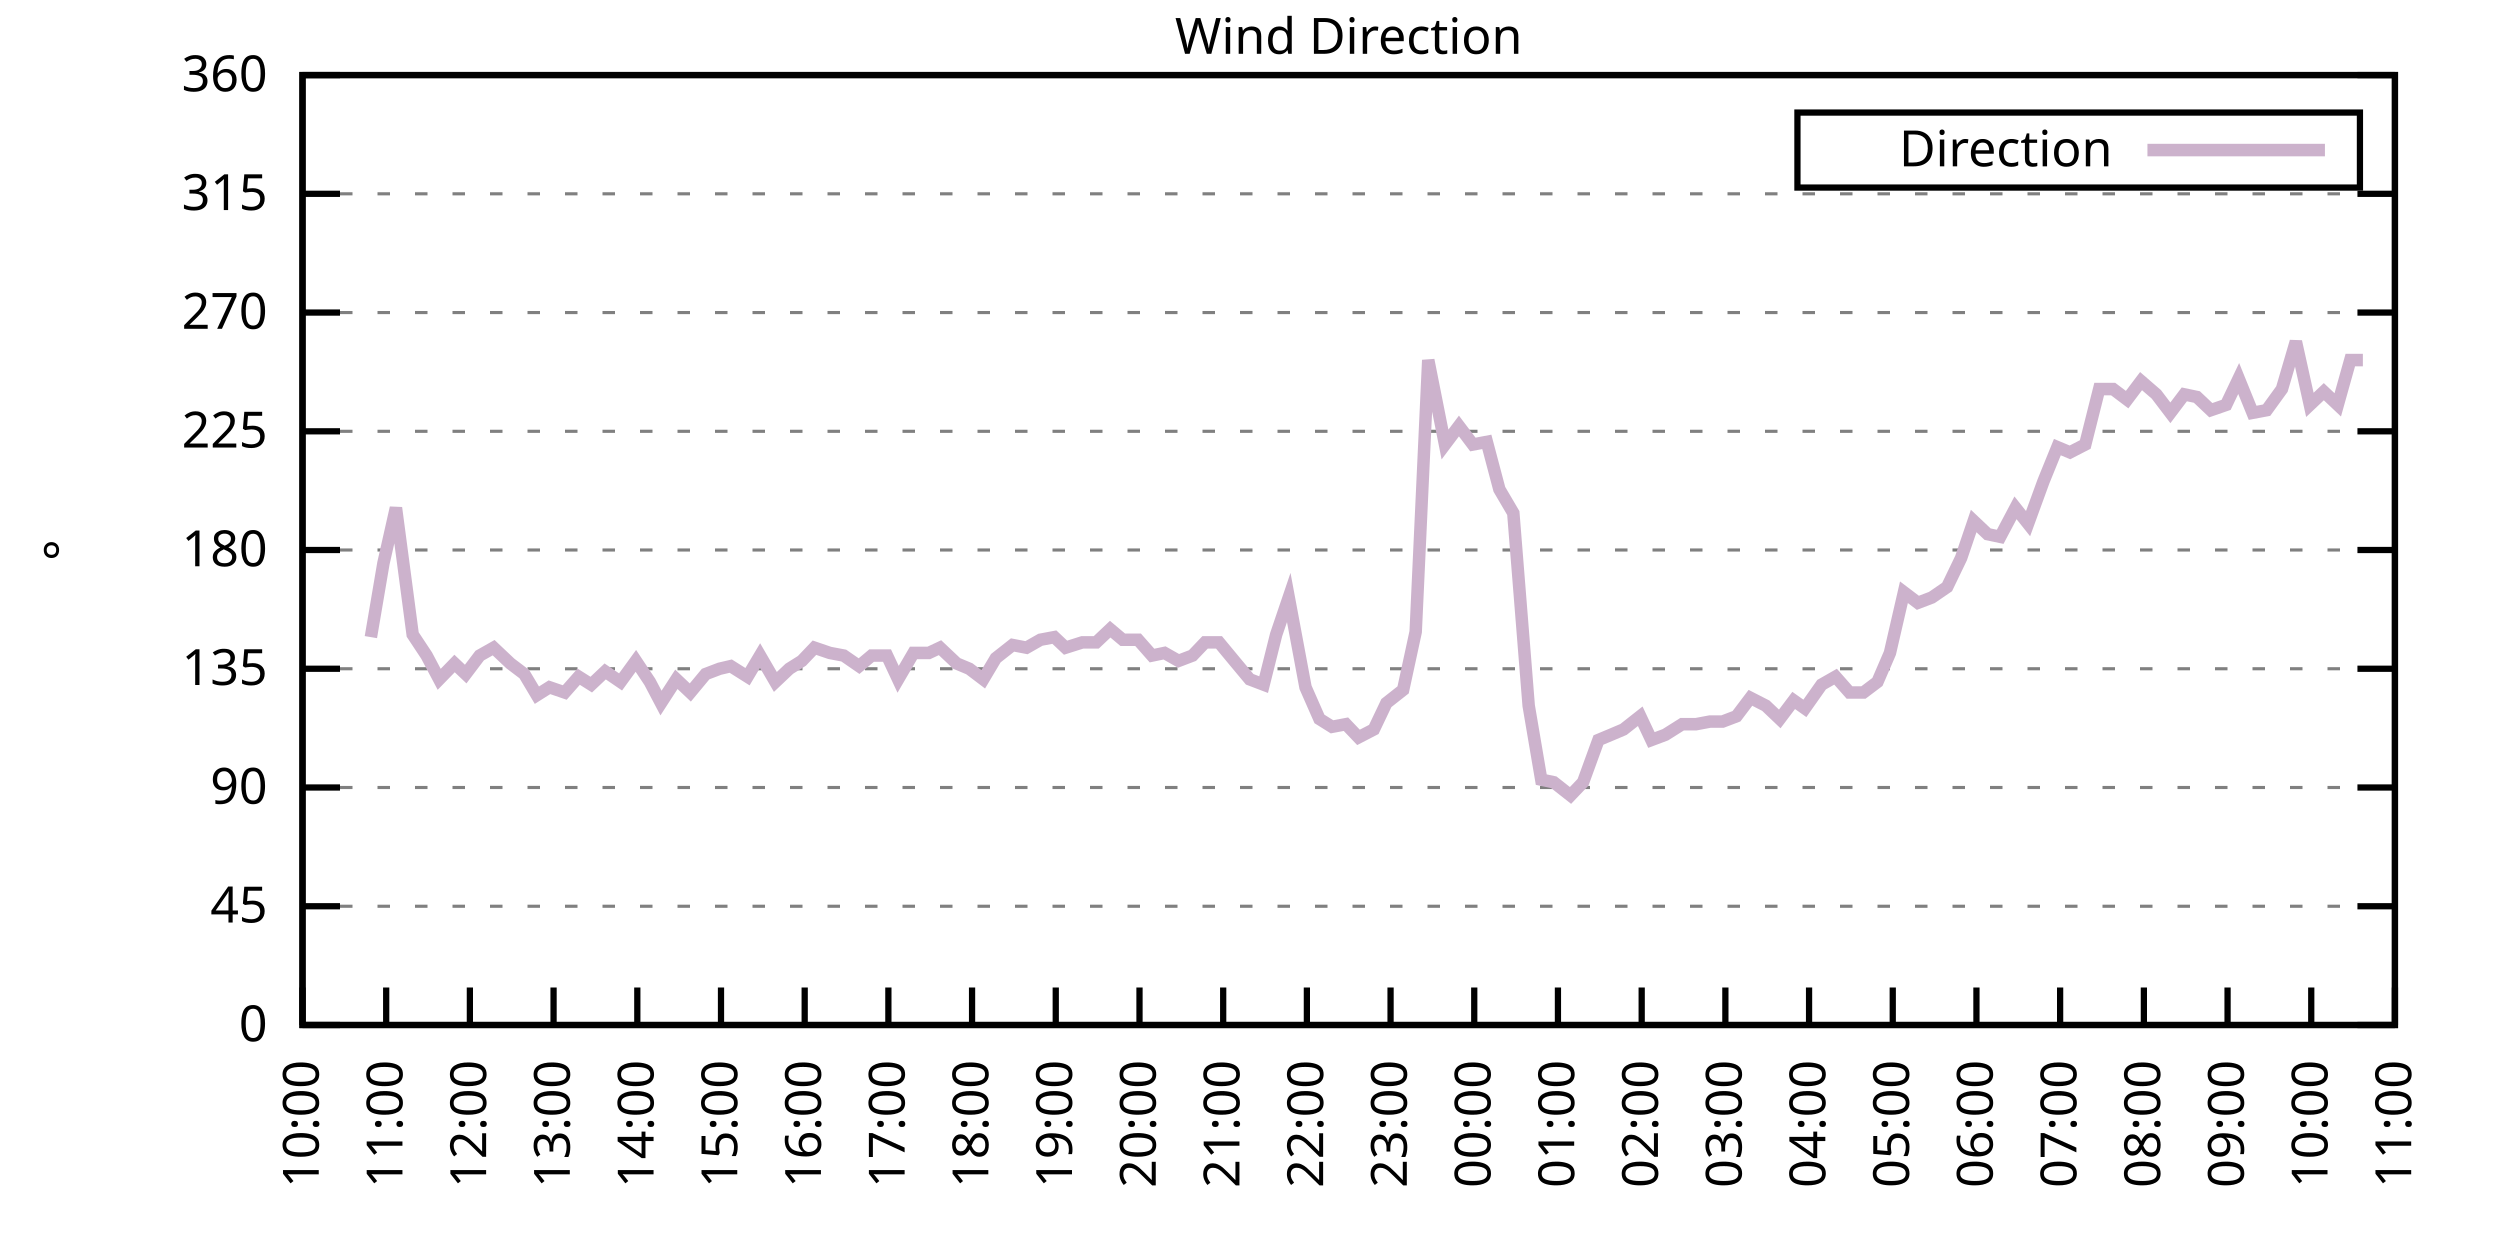
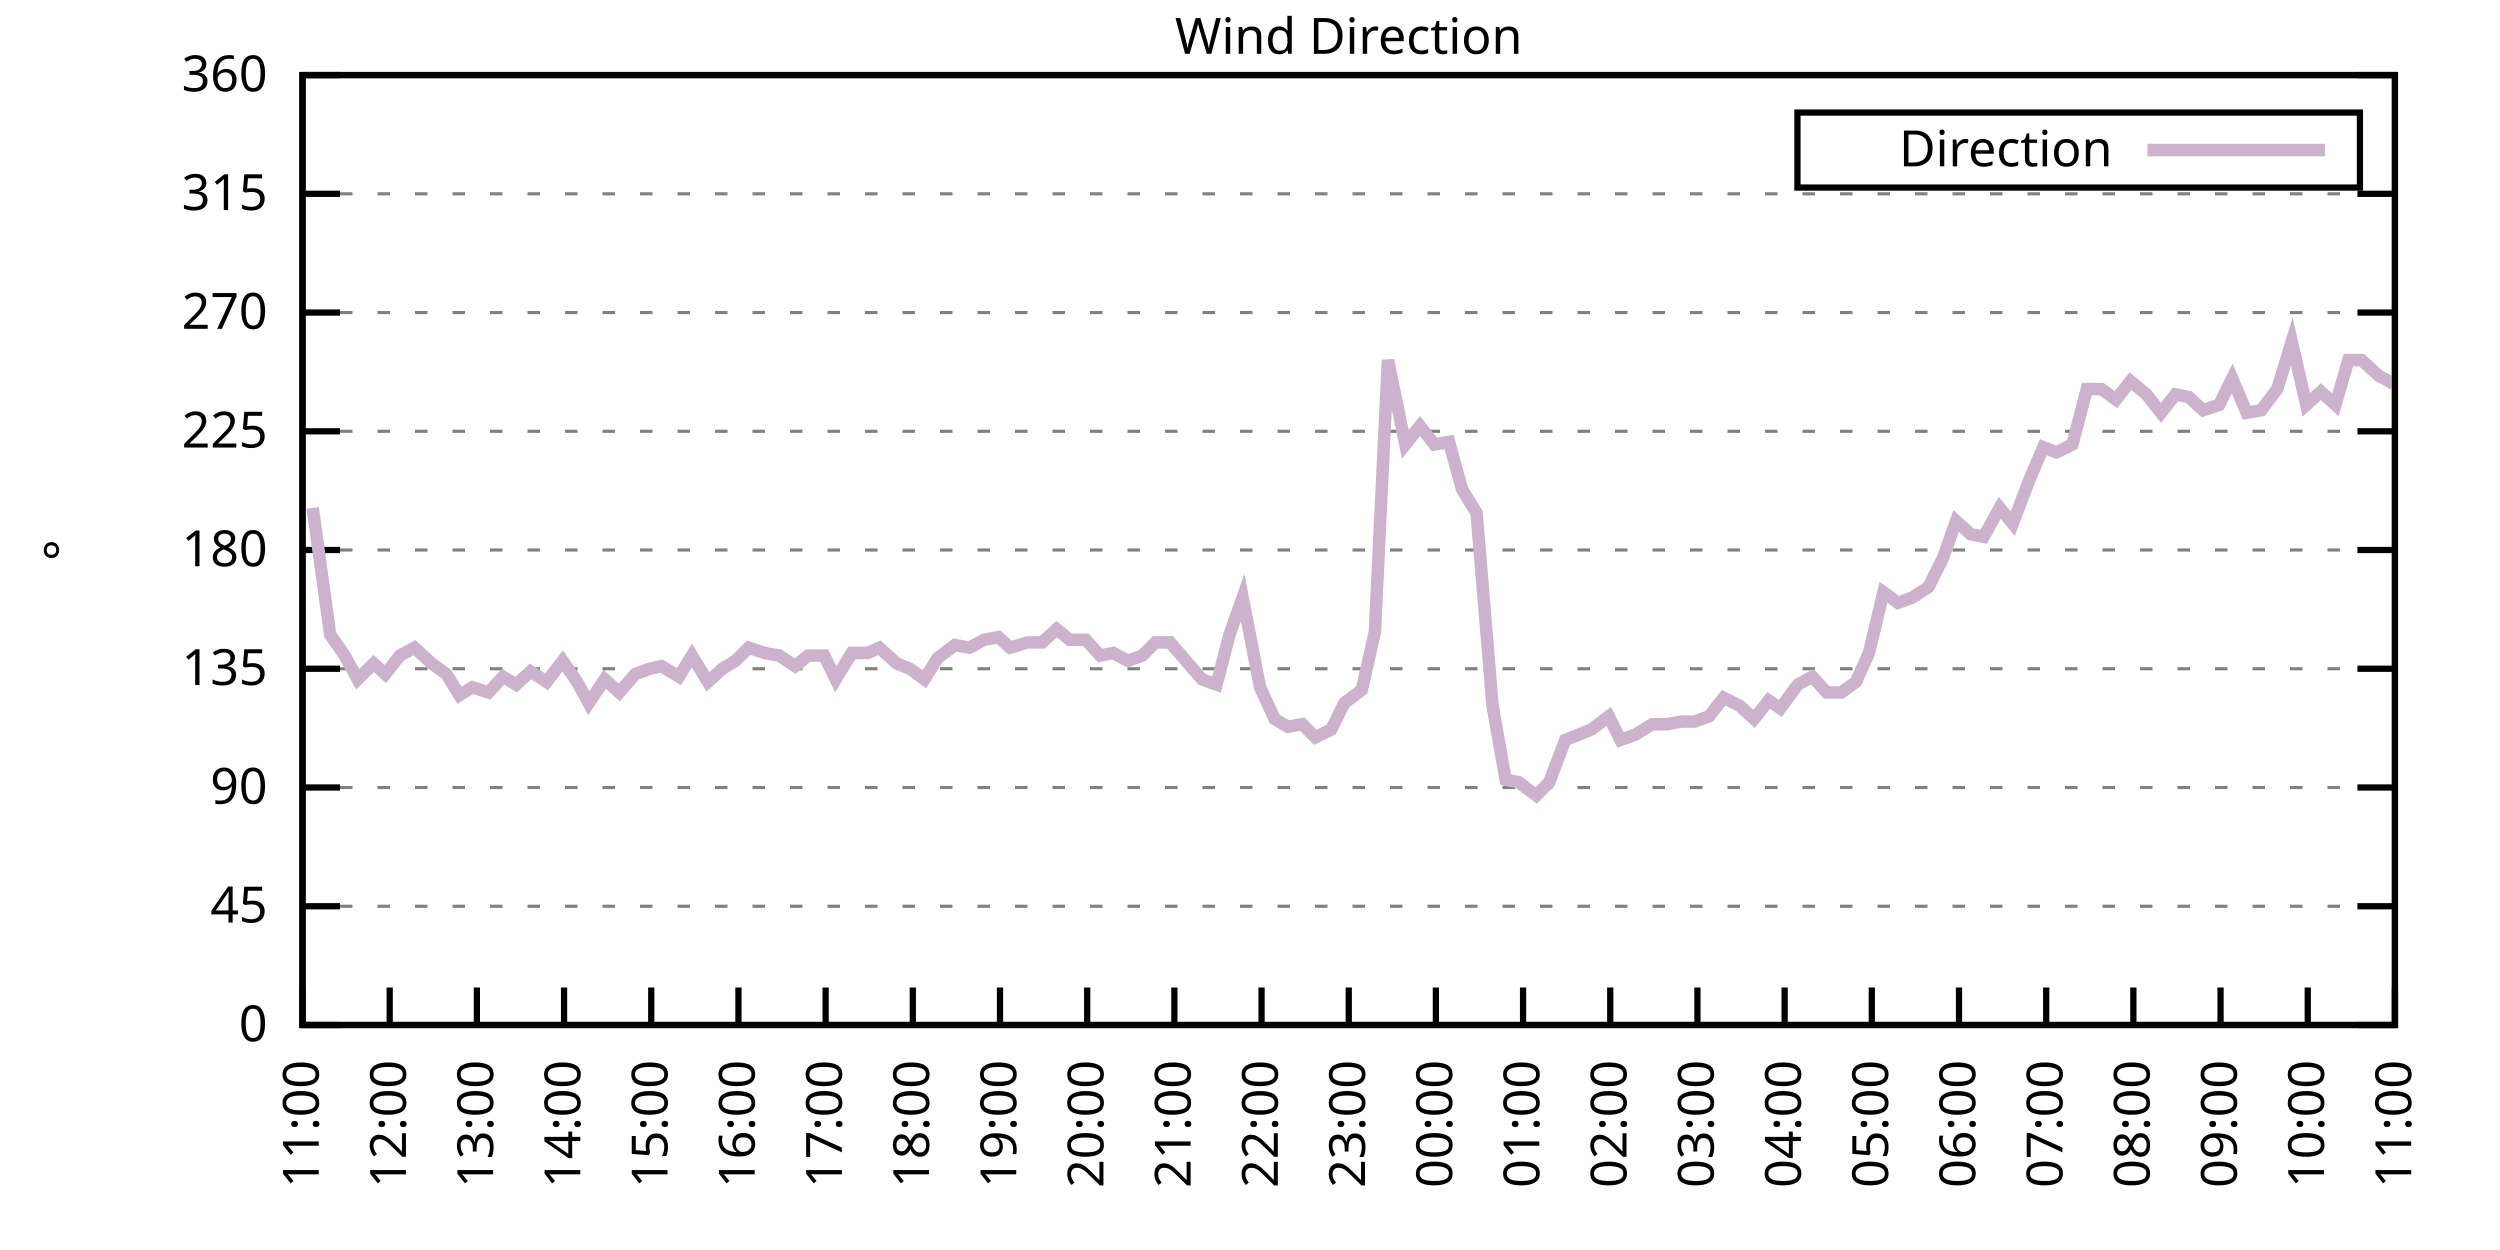
<svg xmlns="http://www.w3.org/2000/svg" xmlns:xlink="http://www.w3.org/1999/xlink" width="400" height="200" viewBox="0 0 400 200">
  <g id="gnuplot_canvas">
    <rect x="0" y="0" width="400" height="200" fill="none" />
    <defs>
      <circle id="gpDot" r="0.5" stroke-width="0.5" stroke="currentColor" />
      <path id="gpPt0" stroke-width="0.333" stroke="currentColor" d="M-1,0 h2 M0,-1 v2" />
      <path id="gpPt1" stroke-width="0.333" stroke="currentColor" d="M-1,-1 L1,1 M1,-1 L-1,1" />
      <path id="gpPt2" stroke-width="0.333" stroke="currentColor" d="M-1,0 L1,0 M0,-1 L0,1 M-1,-1 L1,1 M-1,1 L1,-1" />
      <rect id="gpPt3" stroke-width="0.333" stroke="currentColor" x="-1" y="-1" width="2" height="2" />
      <rect id="gpPt4" stroke-width="0.333" stroke="currentColor" fill="currentColor" x="-1" y="-1" width="2" height="2" />
      <circle id="gpPt5" stroke-width="0.333" stroke="currentColor" cx="0" cy="0" r="1" />
      <use xlink:href="#gpPt5" id="gpPt6" fill="currentColor" stroke="none" />
      <path id="gpPt7" stroke-width="0.333" stroke="currentColor" d="M0,-1.33 L-1.33,0.67 L1.33,0.67 z" />
      <use xlink:href="#gpPt7" id="gpPt8" fill="currentColor" stroke="none" />
      <use xlink:href="#gpPt7" id="gpPt9" stroke="currentColor" transform="rotate(180)" />
      <use xlink:href="#gpPt9" id="gpPt10" fill="currentColor" stroke="none" />
      <use xlink:href="#gpPt3" id="gpPt11" stroke="currentColor" transform="rotate(45)" />
      <use xlink:href="#gpPt11" id="gpPt12" fill="currentColor" stroke="none" />
      <path id="gpPt13" stroke-width="0.333" stroke="currentColor" d="M0,1.330 L1.265,0.411 L0.782,-1.067 L-0.782,-1.076 L-1.265,0.411 z" />
      <use xlink:href="#gpPt13" id="gpPt14" fill="currentColor" stroke="none" />
      <filter id="textbox" filterUnits="objectBoundingBox" x="0" y="0" height="1" width="1">
        <feFlood flood-color="white" flood-opacity="1" result="bgnd" />
        <feComposite in="SourceGraphic" in2="bgnd" operator="atop" />
      </filter>
      <filter id="greybox" filterUnits="objectBoundingBox" x="0" y="0" height="1" width="1">
        <feFlood flood-color="lightgrey" flood-opacity="1" result="grey" />
        <feComposite in="SourceGraphic" in2="grey" operator="atop" />
      </filter>
    </defs>
    <g fill="none" color="white" stroke="currentColor" stroke-width="1.00" stroke-linecap="butt" stroke-linejoin="miter">
</g>
    <g fill="none" color="black" stroke="currentColor" stroke-width="1.00" stroke-linecap="butt" stroke-linejoin="miter">
      <g stroke="none" shape-rendering="crispEdges">
        <polygon fill="rgb(255, 255, 255)" points="48.40,164.00 383.18,164.00 383.18,12.02 48.40,12.02 " />
      </g>
    </g>
    <g fill="none" color="black" stroke="currentColor" stroke-width="1.00" stroke-linecap="butt" stroke-linejoin="miter">
</g>
    <g fill="none" color="black" stroke="black" stroke-width="0.50" stroke-linecap="butt" stroke-linejoin="miter">
</g>
    <g fill="none" color="gray" stroke="currentColor" stroke-width="0.50" stroke-linecap="butt" stroke-linejoin="miter">
      <path stroke="gray" stroke-dasharray="2,4" class="gridline" d="M48.40,164.00 L383.19,164.00  " />
    </g>
    <g fill="none" color="gray" stroke="gray" stroke-width="1.00" stroke-linecap="butt" stroke-linejoin="miter">
</g>
    <g fill="none" color="black" stroke="currentColor" stroke-width="1.00" stroke-linecap="butt" stroke-linejoin="miter">
      <path stroke="black" d="M48.40,164.00 L54.40,164.00 M383.19,164.00 L377.19,164.00  " />
      <g transform="translate(42.80,166.60)" stroke="none" fill="black" font-family="Sans" font-size="8.00" text-anchor="end">
        <text>
          <tspan font-family="Sans"> 0</tspan>
        </text>
      </g>
    </g>
    <g fill="none" color="black" stroke="currentColor" stroke-width="1.00" stroke-linecap="butt" stroke-linejoin="miter">
</g>
    <g fill="none" color="black" stroke="black" stroke-width="0.50" stroke-linecap="butt" stroke-linejoin="miter">
</g>
    <g fill="none" color="gray" stroke="currentColor" stroke-width="0.50" stroke-linecap="butt" stroke-linejoin="miter">
      <path stroke="gray" stroke-dasharray="2,4" class="gridline" d="M48.40,145.00 L383.19,145.00  " />
    </g>
    <g fill="none" color="gray" stroke="gray" stroke-width="1.00" stroke-linecap="butt" stroke-linejoin="miter">
</g>
    <g fill="none" color="black" stroke="currentColor" stroke-width="1.00" stroke-linecap="butt" stroke-linejoin="miter">
      <path stroke="black" d="M48.40,145.00 L54.40,145.00 M383.19,145.00 L377.19,145.00  " />
      <g transform="translate(42.80,147.60)" stroke="none" fill="black" font-family="Sans" font-size="8.00" text-anchor="end">
        <text>
          <tspan font-family="Sans"> 45</tspan>
        </text>
      </g>
    </g>
    <g fill="none" color="black" stroke="currentColor" stroke-width="1.00" stroke-linecap="butt" stroke-linejoin="miter">
</g>
    <g fill="none" color="black" stroke="black" stroke-width="0.50" stroke-linecap="butt" stroke-linejoin="miter">
</g>
    <g fill="none" color="gray" stroke="currentColor" stroke-width="0.50" stroke-linecap="butt" stroke-linejoin="miter">
      <path stroke="gray" stroke-dasharray="2,4" class="gridline" d="M48.40,126.00 L383.19,126.00  " />
    </g>
    <g fill="none" color="gray" stroke="gray" stroke-width="1.00" stroke-linecap="butt" stroke-linejoin="miter">
</g>
    <g fill="none" color="black" stroke="currentColor" stroke-width="1.00" stroke-linecap="butt" stroke-linejoin="miter">
      <path stroke="black" d="M48.40,126.00 L54.40,126.00 M383.19,126.00 L377.19,126.00  " />
      <g transform="translate(42.80,128.60)" stroke="none" fill="black" font-family="Sans" font-size="8.00" text-anchor="end">
        <text>
          <tspan font-family="Sans"> 90</tspan>
        </text>
      </g>
    </g>
    <g fill="none" color="black" stroke="currentColor" stroke-width="1.00" stroke-linecap="butt" stroke-linejoin="miter">
</g>
    <g fill="none" color="black" stroke="black" stroke-width="0.50" stroke-linecap="butt" stroke-linejoin="miter">
</g>
    <g fill="none" color="gray" stroke="currentColor" stroke-width="0.50" stroke-linecap="butt" stroke-linejoin="miter">
      <path stroke="gray" stroke-dasharray="2,4" class="gridline" d="M48.40,107.00 L383.19,107.00  " />
    </g>
    <g fill="none" color="gray" stroke="gray" stroke-width="1.00" stroke-linecap="butt" stroke-linejoin="miter">
</g>
    <g fill="none" color="black" stroke="currentColor" stroke-width="1.00" stroke-linecap="butt" stroke-linejoin="miter">
      <path stroke="black" d="M48.40,107.00 L54.40,107.00 M383.19,107.00 L377.19,107.00  " />
      <g transform="translate(42.80,109.60)" stroke="none" fill="black" font-family="Sans" font-size="8.00" text-anchor="end">
        <text>
          <tspan font-family="Sans"> 135</tspan>
        </text>
      </g>
    </g>
    <g fill="none" color="black" stroke="currentColor" stroke-width="1.00" stroke-linecap="butt" stroke-linejoin="miter">
</g>
    <g fill="none" color="black" stroke="black" stroke-width="0.50" stroke-linecap="butt" stroke-linejoin="miter">
</g>
    <g fill="none" color="gray" stroke="currentColor" stroke-width="0.50" stroke-linecap="butt" stroke-linejoin="miter">
      <path stroke="gray" stroke-dasharray="2,4" class="gridline" d="M48.40,88.00 L383.19,88.00  " />
    </g>
    <g fill="none" color="gray" stroke="gray" stroke-width="1.00" stroke-linecap="butt" stroke-linejoin="miter">
</g>
    <g fill="none" color="black" stroke="currentColor" stroke-width="1.00" stroke-linecap="butt" stroke-linejoin="miter">
      <path stroke="black" d="M48.40,88.00 L54.40,88.00 M383.19,88.00 L377.19,88.00  " />
      <g transform="translate(42.80,90.60)" stroke="none" fill="black" font-family="Sans" font-size="8.00" text-anchor="end">
        <text>
          <tspan font-family="Sans"> 180</tspan>
        </text>
      </g>
    </g>
    <g fill="none" color="black" stroke="currentColor" stroke-width="1.00" stroke-linecap="butt" stroke-linejoin="miter">
</g>
    <g fill="none" color="black" stroke="black" stroke-width="0.50" stroke-linecap="butt" stroke-linejoin="miter">
</g>
    <g fill="none" color="gray" stroke="currentColor" stroke-width="0.50" stroke-linecap="butt" stroke-linejoin="miter">
      <path stroke="gray" stroke-dasharray="2,4" class="gridline" d="M48.40,69.01 L383.19,69.01  " />
    </g>
    <g fill="none" color="gray" stroke="gray" stroke-width="1.00" stroke-linecap="butt" stroke-linejoin="miter">
</g>
    <g fill="none" color="black" stroke="currentColor" stroke-width="1.00" stroke-linecap="butt" stroke-linejoin="miter">
      <path stroke="black" d="M48.40,69.01 L54.40,69.01 M383.19,69.01 L377.19,69.01  " />
      <g transform="translate(42.80,71.61)" stroke="none" fill="black" font-family="Sans" font-size="8.00" text-anchor="end">
        <text>
          <tspan font-family="Sans"> 225</tspan>
        </text>
      </g>
    </g>
    <g fill="none" color="black" stroke="currentColor" stroke-width="1.00" stroke-linecap="butt" stroke-linejoin="miter">
</g>
    <g fill="none" color="black" stroke="black" stroke-width="0.50" stroke-linecap="butt" stroke-linejoin="miter">
</g>
    <g fill="none" color="gray" stroke="currentColor" stroke-width="0.50" stroke-linecap="butt" stroke-linejoin="miter">
      <path stroke="gray" stroke-dasharray="2,4" class="gridline" d="M48.40,50.01 L383.19,50.01  " />
    </g>
    <g fill="none" color="gray" stroke="gray" stroke-width="1.00" stroke-linecap="butt" stroke-linejoin="miter">
</g>
    <g fill="none" color="black" stroke="currentColor" stroke-width="1.00" stroke-linecap="butt" stroke-linejoin="miter">
      <path stroke="black" d="M48.40,50.01 L54.40,50.01 M383.19,50.01 L377.19,50.01  " />
      <g transform="translate(42.80,52.61)" stroke="none" fill="black" font-family="Sans" font-size="8.00" text-anchor="end">
        <text>
          <tspan font-family="Sans"> 270</tspan>
        </text>
      </g>
    </g>
    <g fill="none" color="black" stroke="currentColor" stroke-width="1.00" stroke-linecap="butt" stroke-linejoin="miter">
</g>
    <g fill="none" color="black" stroke="black" stroke-width="0.50" stroke-linecap="butt" stroke-linejoin="miter">
</g>
    <g fill="none" color="gray" stroke="currentColor" stroke-width="0.50" stroke-linecap="butt" stroke-linejoin="miter">
      <path stroke="gray" stroke-dasharray="2,4" class="gridline" d="M48.40,31.01 L383.19,31.01  " />
    </g>
    <g fill="none" color="gray" stroke="gray" stroke-width="1.00" stroke-linecap="butt" stroke-linejoin="miter">
</g>
    <g fill="none" color="black" stroke="currentColor" stroke-width="1.00" stroke-linecap="butt" stroke-linejoin="miter">
      <path stroke="black" d="M48.40,31.01 L54.40,31.01 M383.19,31.01 L377.19,31.01  " />
      <g transform="translate(42.80,33.61)" stroke="none" fill="black" font-family="Sans" font-size="8.00" text-anchor="end">
        <text>
          <tspan font-family="Sans"> 315</tspan>
        </text>
      </g>
    </g>
    <g fill="none" color="black" stroke="currentColor" stroke-width="1.00" stroke-linecap="butt" stroke-linejoin="miter">
</g>
    <g fill="none" color="black" stroke="black" stroke-width="0.50" stroke-linecap="butt" stroke-linejoin="miter">
</g>
    <g fill="none" color="gray" stroke="currentColor" stroke-width="0.50" stroke-linecap="butt" stroke-linejoin="miter">
      <path stroke="gray" stroke-dasharray="2,4" class="gridline" d="M48.40,12.01 L383.19,12.01  " />
    </g>
    <g fill="none" color="gray" stroke="gray" stroke-width="1.00" stroke-linecap="butt" stroke-linejoin="miter">
</g>
    <g fill="none" color="black" stroke="currentColor" stroke-width="1.00" stroke-linecap="butt" stroke-linejoin="miter">
      <path stroke="black" d="M48.40,12.01 L54.40,12.01 M383.19,12.01 L377.19,12.01  " />
      <g transform="translate(42.80,14.61)" stroke="none" fill="black" font-family="Sans" font-size="8.00" text-anchor="end">
        <text>
          <tspan font-family="Sans"> 360</tspan>
        </text>
      </g>
    </g>
    <g fill="none" color="black" stroke="currentColor" stroke-width="1.00" stroke-linecap="butt" stroke-linejoin="miter">
      <path stroke="black" d="M48.40,164.00 L48.40,158.00  " />
      <g transform="translate(51.00,169.60) rotate(270.00)" stroke="none" fill="black" font-family="Sans" font-size="8.00" text-anchor="end">
        <text>
-           <tspan font-family="Sans">10:00</tspan>
-         </text>
-       </g>
-     </g>
-     <g fill="none" color="black" stroke="currentColor" stroke-width="1.00" stroke-linecap="butt" stroke-linejoin="miter">
-       <path stroke="black" d="M61.79,164.00 L61.79,158.00  " />
-       <g transform="translate(64.39,169.60) rotate(270.00)" stroke="none" fill="black" font-family="Sans" font-size="8.00" text-anchor="end">
-         <text>
          <tspan font-family="Sans">11:00</tspan>
        </text>
      </g>
    </g>
    <g fill="none" color="black" stroke="currentColor" stroke-width="1.00" stroke-linecap="butt" stroke-linejoin="miter">
-       <path stroke="black" d="M75.18,164.00 L75.18,158.00  " />
-       <g transform="translate(77.78,169.60) rotate(270.00)" stroke="none" fill="black" font-family="Sans" font-size="8.00" text-anchor="end">
+       <path stroke="black" d="M62.35,164.00 L62.35,158.00  " />
+       <g transform="translate(64.95,169.60) rotate(270.00)" stroke="none" fill="black" font-family="Sans" font-size="8.00" text-anchor="end">
        <text>
          <tspan font-family="Sans">12:00</tspan>
        </text>
      </g>
    </g>
    <g fill="none" color="black" stroke="currentColor" stroke-width="1.00" stroke-linecap="butt" stroke-linejoin="miter">
-       <path stroke="black" d="M88.57,164.00 L88.57,158.00  " />
-       <g transform="translate(91.17,169.60) rotate(270.00)" stroke="none" fill="black" font-family="Sans" font-size="8.00" text-anchor="end">
+       <path stroke="black" d="M76.30,164.00 L76.30,158.00  " />
+       <g transform="translate(78.90,169.60) rotate(270.00)" stroke="none" fill="black" font-family="Sans" font-size="8.00" text-anchor="end">
        <text>
          <tspan font-family="Sans">13:00</tspan>
        </text>
      </g>
    </g>
    <g fill="none" color="black" stroke="currentColor" stroke-width="1.00" stroke-linecap="butt" stroke-linejoin="miter">
-       <path stroke="black" d="M101.97,164.00 L101.97,158.00  " />
-       <g transform="translate(104.57,169.60) rotate(270.00)" stroke="none" fill="black" font-family="Sans" font-size="8.00" text-anchor="end">
+       <path stroke="black" d="M90.25,164.00 L90.25,158.00  " />
+       <g transform="translate(92.85,169.60) rotate(270.00)" stroke="none" fill="black" font-family="Sans" font-size="8.00" text-anchor="end">
        <text>
          <tspan font-family="Sans">14:00</tspan>
        </text>
      </g>
    </g>
    <g fill="none" color="black" stroke="currentColor" stroke-width="1.00" stroke-linecap="butt" stroke-linejoin="miter">
-       <path stroke="black" d="M115.36,164.00 L115.36,158.00  " />
-       <g transform="translate(117.96,169.60) rotate(270.00)" stroke="none" fill="black" font-family="Sans" font-size="8.00" text-anchor="end">
+       <path stroke="black" d="M104.20,164.00 L104.20,158.00  " />
+       <g transform="translate(106.80,169.60) rotate(270.00)" stroke="none" fill="black" font-family="Sans" font-size="8.00" text-anchor="end">
        <text>
          <tspan font-family="Sans">15:00</tspan>
        </text>
      </g>
    </g>
    <g fill="none" color="black" stroke="currentColor" stroke-width="1.00" stroke-linecap="butt" stroke-linejoin="miter">
-       <path stroke="black" d="M128.75,164.00 L128.75,158.00  " />
-       <g transform="translate(131.35,169.60) rotate(270.00)" stroke="none" fill="black" font-family="Sans" font-size="8.00" text-anchor="end">
+       <path stroke="black" d="M118.15,164.00 L118.15,158.00  " />
+       <g transform="translate(120.75,169.60) rotate(270.00)" stroke="none" fill="black" font-family="Sans" font-size="8.00" text-anchor="end">
        <text>
          <tspan font-family="Sans">16:00</tspan>
        </text>
      </g>
    </g>
    <g fill="none" color="black" stroke="currentColor" stroke-width="1.00" stroke-linecap="butt" stroke-linejoin="miter">
-       <path stroke="black" d="M142.14,164.00 L142.14,158.00  " />
-       <g transform="translate(144.74,169.60) rotate(270.00)" stroke="none" fill="black" font-family="Sans" font-size="8.00" text-anchor="end">
+       <path stroke="black" d="M132.10,164.00 L132.10,158.00  " />
+       <g transform="translate(134.70,169.60) rotate(270.00)" stroke="none" fill="black" font-family="Sans" font-size="8.00" text-anchor="end">
        <text>
          <tspan font-family="Sans">17:00</tspan>
        </text>
      </g>
    </g>
    <g fill="none" color="black" stroke="currentColor" stroke-width="1.00" stroke-linecap="butt" stroke-linejoin="miter">
-       <path stroke="black" d="M155.53,164.00 L155.53,158.00  " />
-       <g transform="translate(158.13,169.60) rotate(270.00)" stroke="none" fill="black" font-family="Sans" font-size="8.00" text-anchor="end">
+       <path stroke="black" d="M146.05,164.00 L146.05,158.00  " />
+       <g transform="translate(148.65,169.60) rotate(270.00)" stroke="none" fill="black" font-family="Sans" font-size="8.00" text-anchor="end">
        <text>
          <tspan font-family="Sans">18:00</tspan>
        </text>
      </g>
    </g>
    <g fill="none" color="black" stroke="currentColor" stroke-width="1.00" stroke-linecap="butt" stroke-linejoin="miter">
-       <path stroke="black" d="M168.92,164.00 L168.92,158.00  " />
-       <g transform="translate(171.52,169.60) rotate(270.00)" stroke="none" fill="black" font-family="Sans" font-size="8.00" text-anchor="end">
+       <path stroke="black" d="M160.00,164.00 L160.00,158.00  " />
+       <g transform="translate(162.60,169.60) rotate(270.00)" stroke="none" fill="black" font-family="Sans" font-size="8.00" text-anchor="end">
        <text>
          <tspan font-family="Sans">19:00</tspan>
        </text>
      </g>
    </g>
    <g fill="none" color="black" stroke="currentColor" stroke-width="1.00" stroke-linecap="butt" stroke-linejoin="miter">
-       <path stroke="black" d="M182.32,164.00 L182.32,158.00  " />
-       <g transform="translate(184.92,169.60) rotate(270.00)" stroke="none" fill="black" font-family="Sans" font-size="8.00" text-anchor="end">
+       <path stroke="black" d="M173.95,164.00 L173.95,158.00  " />
+       <g transform="translate(176.55,169.60) rotate(270.00)" stroke="none" fill="black" font-family="Sans" font-size="8.00" text-anchor="end">
        <text>
          <tspan font-family="Sans">20:00</tspan>
        </text>
      </g>
    </g>
    <g fill="none" color="black" stroke="currentColor" stroke-width="1.00" stroke-linecap="butt" stroke-linejoin="miter">
-       <path stroke="black" d="M195.71,164.00 L195.71,158.00  " />
-       <g transform="translate(198.31,169.60) rotate(270.00)" stroke="none" fill="black" font-family="Sans" font-size="8.00" text-anchor="end">
+       <path stroke="black" d="M187.90,164.00 L187.90,158.00  " />
+       <g transform="translate(190.50,169.60) rotate(270.00)" stroke="none" fill="black" font-family="Sans" font-size="8.00" text-anchor="end">
        <text>
          <tspan font-family="Sans">21:00</tspan>
        </text>
      </g>
    </g>
    <g fill="none" color="black" stroke="currentColor" stroke-width="1.00" stroke-linecap="butt" stroke-linejoin="miter">
-       <path stroke="black" d="M209.10,164.00 L209.10,158.00  " />
-       <g transform="translate(211.70,169.60) rotate(270.00)" stroke="none" fill="black" font-family="Sans" font-size="8.00" text-anchor="end">
+       <path stroke="black" d="M201.85,164.00 L201.85,158.00  " />
+       <g transform="translate(204.45,169.60) rotate(270.00)" stroke="none" fill="black" font-family="Sans" font-size="8.00" text-anchor="end">
        <text>
          <tspan font-family="Sans">22:00</tspan>
        </text>
      </g>
    </g>
    <g fill="none" color="black" stroke="currentColor" stroke-width="1.00" stroke-linecap="butt" stroke-linejoin="miter">
-       <path stroke="black" d="M222.49,164.00 L222.49,158.00  " />
-       <g transform="translate(225.09,169.60) rotate(270.00)" stroke="none" fill="black" font-family="Sans" font-size="8.00" text-anchor="end">
+       <path stroke="black" d="M215.80,164.00 L215.80,158.00  " />
+       <g transform="translate(218.40,169.60) rotate(270.00)" stroke="none" fill="black" font-family="Sans" font-size="8.00" text-anchor="end">
        <text>
          <tspan font-family="Sans">23:00</tspan>
        </text>
      </g>
    </g>
    <g fill="none" color="black" stroke="currentColor" stroke-width="1.00" stroke-linecap="butt" stroke-linejoin="miter">
-       <path stroke="black" d="M235.88,164.00 L235.88,158.00  " />
-       <g transform="translate(238.48,169.60) rotate(270.00)" stroke="none" fill="black" font-family="Sans" font-size="8.00" text-anchor="end">
+       <path stroke="black" d="M229.74,164.00 L229.74,158.00  " />
+       <g transform="translate(232.34,169.60) rotate(270.00)" stroke="none" fill="black" font-family="Sans" font-size="8.00" text-anchor="end">
        <text>
          <tspan font-family="Sans">00:00</tspan>
        </text>
      </g>
    </g>
    <g fill="none" color="black" stroke="currentColor" stroke-width="1.00" stroke-linecap="butt" stroke-linejoin="miter">
-       <path stroke="black" d="M249.27,164.00 L249.27,158.00  " />
-       <g transform="translate(251.87,169.60) rotate(270.00)" stroke="none" fill="black" font-family="Sans" font-size="8.00" text-anchor="end">
+       <path stroke="black" d="M243.69,164.00 L243.69,158.00  " />
+       <g transform="translate(246.29,169.60) rotate(270.00)" stroke="none" fill="black" font-family="Sans" font-size="8.00" text-anchor="end">
        <text>
          <tspan font-family="Sans">01:00</tspan>
        </text>
      </g>
    </g>
    <g fill="none" color="black" stroke="currentColor" stroke-width="1.00" stroke-linecap="butt" stroke-linejoin="miter">
-       <path stroke="black" d="M262.67,164.00 L262.67,158.00  " />
-       <g transform="translate(265.27,169.60) rotate(270.00)" stroke="none" fill="black" font-family="Sans" font-size="8.00" text-anchor="end">
+       <path stroke="black" d="M257.64,164.00 L257.64,158.00  " />
+       <g transform="translate(260.24,169.60) rotate(270.00)" stroke="none" fill="black" font-family="Sans" font-size="8.00" text-anchor="end">
        <text>
          <tspan font-family="Sans">02:00</tspan>
        </text>
      </g>
    </g>
    <g fill="none" color="black" stroke="currentColor" stroke-width="1.00" stroke-linecap="butt" stroke-linejoin="miter">
-       <path stroke="black" d="M276.06,164.00 L276.06,158.00  " />
-       <g transform="translate(278.66,169.60) rotate(270.00)" stroke="none" fill="black" font-family="Sans" font-size="8.00" text-anchor="end">
+       <path stroke="black" d="M271.59,164.00 L271.59,158.00  " />
+       <g transform="translate(274.19,169.60) rotate(270.00)" stroke="none" fill="black" font-family="Sans" font-size="8.00" text-anchor="end">
        <text>
          <tspan font-family="Sans">03:00</tspan>
        </text>
      </g>
    </g>
    <g fill="none" color="black" stroke="currentColor" stroke-width="1.00" stroke-linecap="butt" stroke-linejoin="miter">
-       <path stroke="black" d="M289.45,164.00 L289.45,158.00  " />
-       <g transform="translate(292.05,169.60) rotate(270.00)" stroke="none" fill="black" font-family="Sans" font-size="8.00" text-anchor="end">
+       <path stroke="black" d="M285.54,164.00 L285.54,158.00  " />
+       <g transform="translate(288.14,169.60) rotate(270.00)" stroke="none" fill="black" font-family="Sans" font-size="8.00" text-anchor="end">
        <text>
          <tspan font-family="Sans">04:00</tspan>
        </text>
      </g>
    </g>
    <g fill="none" color="black" stroke="currentColor" stroke-width="1.00" stroke-linecap="butt" stroke-linejoin="miter">
-       <path stroke="black" d="M302.84,164.00 L302.84,158.00  " />
-       <g transform="translate(305.44,169.60) rotate(270.00)" stroke="none" fill="black" font-family="Sans" font-size="8.00" text-anchor="end">
+       <path stroke="black" d="M299.49,164.00 L299.49,158.00  " />
+       <g transform="translate(302.09,169.60) rotate(270.00)" stroke="none" fill="black" font-family="Sans" font-size="8.00" text-anchor="end">
        <text>
          <tspan font-family="Sans">05:00</tspan>
        </text>
      </g>
    </g>
    <g fill="none" color="black" stroke="currentColor" stroke-width="1.00" stroke-linecap="butt" stroke-linejoin="miter">
-       <path stroke="black" d="M316.23,164.00 L316.23,158.00  " />
-       <g transform="translate(318.83,169.60) rotate(270.00)" stroke="none" fill="black" font-family="Sans" font-size="8.00" text-anchor="end">
+       <path stroke="black" d="M313.44,164.00 L313.44,158.00  " />
+       <g transform="translate(316.04,169.60) rotate(270.00)" stroke="none" fill="black" font-family="Sans" font-size="8.00" text-anchor="end">
        <text>
          <tspan font-family="Sans">06:00</tspan>
        </text>
      </g>
    </g>
    <g fill="none" color="black" stroke="currentColor" stroke-width="1.00" stroke-linecap="butt" stroke-linejoin="miter">
-       <path stroke="black" d="M329.62,164.00 L329.62,158.00  " />
-       <g transform="translate(332.22,169.60) rotate(270.00)" stroke="none" fill="black" font-family="Sans" font-size="8.00" text-anchor="end">
+       <path stroke="black" d="M327.39,164.00 L327.39,158.00  " />
+       <g transform="translate(329.99,169.60) rotate(270.00)" stroke="none" fill="black" font-family="Sans" font-size="8.00" text-anchor="end">
        <text>
          <tspan font-family="Sans">07:00</tspan>
        </text>
      </g>
    </g>
    <g fill="none" color="black" stroke="currentColor" stroke-width="1.00" stroke-linecap="butt" stroke-linejoin="miter">
-       <path stroke="black" d="M343.02,164.00 L343.02,158.00  " />
-       <g transform="translate(345.62,169.60) rotate(270.00)" stroke="none" fill="black" font-family="Sans" font-size="8.00" text-anchor="end">
+       <path stroke="black" d="M341.34,164.00 L341.34,158.00  " />
+       <g transform="translate(343.94,169.60) rotate(270.00)" stroke="none" fill="black" font-family="Sans" font-size="8.00" text-anchor="end">
        <text>
          <tspan font-family="Sans">08:00</tspan>
        </text>
      </g>
    </g>
    <g fill="none" color="black" stroke="currentColor" stroke-width="1.00" stroke-linecap="butt" stroke-linejoin="miter">
-       <path stroke="black" d="M356.41,164.00 L356.41,158.00  " />
-       <g transform="translate(359.01,169.60) rotate(270.00)" stroke="none" fill="black" font-family="Sans" font-size="8.00" text-anchor="end">
+       <path stroke="black" d="M355.29,164.00 L355.29,158.00  " />
+       <g transform="translate(357.89,169.60) rotate(270.00)" stroke="none" fill="black" font-family="Sans" font-size="8.00" text-anchor="end">
        <text>
          <tspan font-family="Sans">09:00</tspan>
        </text>
      </g>
    </g>
    <g fill="none" color="black" stroke="currentColor" stroke-width="1.00" stroke-linecap="butt" stroke-linejoin="miter">
-       <path stroke="black" d="M369.80,164.00 L369.80,158.00  " />
-       <g transform="translate(372.40,169.60) rotate(270.00)" stroke="none" fill="black" font-family="Sans" font-size="8.00" text-anchor="end">
+       <path stroke="black" d="M369.24,164.00 L369.24,158.00  " />
+       <g transform="translate(371.84,169.60) rotate(270.00)" stroke="none" fill="black" font-family="Sans" font-size="8.00" text-anchor="end">
        <text>
          <tspan font-family="Sans">10:00</tspan>
        </text>
      </g>
    </g>
    <g fill="none" color="black" stroke="currentColor" stroke-width="1.00" stroke-linecap="butt" stroke-linejoin="miter">
      <path stroke="black" d="M383.19,164.00 L383.19,158.00  " />
      <g transform="translate(385.79,169.60) rotate(270.00)" stroke="none" fill="black" font-family="Sans" font-size="8.00" text-anchor="end">
        <text>
          <tspan font-family="Sans">11:00</tspan>
        </text>
      </g>
    </g>
    <g fill="none" color="black" stroke="currentColor" stroke-width="1.00" stroke-linecap="butt" stroke-linejoin="miter">
</g>
    <g fill="none" color="black" stroke="currentColor" stroke-width="1.00" stroke-linecap="butt" stroke-linejoin="miter">
      <path stroke="black" d="M48.40,12.01 L48.40,164.00 L383.19,164.00 L383.19,12.01 L48.40,12.01 Z  " />
    </g>
    <g fill="none" color="black" stroke="currentColor" stroke-width="1.00" stroke-linecap="butt" stroke-linejoin="miter">
</g>
    <g fill="none" color="black" stroke="currentColor" stroke-width="1.00" stroke-linecap="butt" stroke-linejoin="miter">
      <path stroke="black" d="M287.59,30.01 L287.59,18.01 L377.59,18.01 L377.59,30.01 L287.59,30.01 Z  " />
    </g>
    <g id="Wind_direction_plot_1">
      <g fill="none" color="white" stroke="black" stroke-width="2.00" stroke-linecap="butt" stroke-linejoin="miter">
</g>
      <g fill="none" color="black" stroke="currentColor" stroke-width="2.00" stroke-linecap="butt" stroke-linejoin="miter">
        <g transform="translate(337.99,26.61)" stroke="none" fill="black" font-family="Sans" font-size="8.00" text-anchor="end">
          <text>
            <tspan font-family="Sans">Direction</tspan>
          </text>
        </g>
      </g>
      <g fill="none" color="black" stroke="currentColor" stroke-width="2.00" stroke-linecap="butt" stroke-linejoin="miter">
-         <path stroke="rgb(204, 178, 204)" d="M343.59,24.01 L371.99,24.01 M59.34,101.94 L61.35,90.12 L63.35,81.25 L66.03,101.52 L68.26,104.89 L70.27,108.69   L72.73,106.16 L74.51,107.85 L76.75,104.89 L78.98,103.63 L81.66,106.16 L83.89,107.85 L85.90,111.23 L87.91,109.96   L90.36,110.80 L92.59,108.27 L94.60,109.54 L96.83,107.43 L99.29,109.11 L101.74,105.74 L103.98,109.11 L105.76,112.49   L108.22,108.69 L110.45,110.80 L112.90,107.85 L115.13,107.00 L116.92,106.58 L119.60,108.27 L121.61,104.89 L124.06,109.11   L126.29,107.00 L128.30,105.74 L130.31,103.63 L132.77,104.47 L135.00,104.89 L137.45,106.58 L139.46,104.89 L141.92,104.89   L143.70,108.69 L146.16,104.47 L148.61,104.47 L150.40,103.63 L153.08,106.16 L155.09,107.00 L157.32,108.69 L159.33,105.31   L162.01,103.20 L164.24,103.63 L166.47,102.36 L168.70,101.94 L170.49,103.63 L173.17,102.78 L175.40,102.78 L177.63,100.67   L179.64,102.36 L182.09,102.36 L184.32,104.89 L186.33,104.47 L188.57,105.74 L190.80,104.89 L192.81,102.78 L195.04,102.78   L197.49,105.74 L199.95,108.69 L202.18,109.54 L204.19,101.52 L206.20,95.60 L208.88,109.96 L211.11,115.03 L213.12,116.29   L215.35,115.87 L217.36,117.98 L219.81,116.71 L221.82,112.49 L224.50,110.38 L226.51,101.09 L228.52,57.61 L231.20,71.12   L233.43,68.16 L235.66,71.12 L237.89,70.70 L239.90,78.29 L242.13,82.09 L244.59,112.91 L246.60,124.74 L248.60,125.16   L251.28,127.27 L253.29,125.16 L255.75,118.40 L257.76,117.56 L259.76,116.71 L262.44,114.60 L264.23,118.40 L266.46,117.56   L269.14,115.87 L271.37,115.87 L273.60,115.45 L275.61,115.45 L277.84,114.60 L280.07,111.65 L282.53,112.91 L284.76,115.03   L286.99,112.07 L288.78,113.34 L291.46,109.54 L293.69,108.27 L295.92,110.80 L298.15,110.80 L300.39,109.11 L302.39,104.47   L304.63,94.76 L306.86,96.45 L309.09,95.60 L311.54,93.92 L313.78,89.27 L315.79,83.36 L318.02,85.47 L320.03,85.89   L322.48,81.25 L324.49,83.78 L326.95,77.03 L329.18,71.54 L331.19,72.38 L333.64,71.12 L335.87,62.25 L338.10,62.25   L340.34,63.94 L342.57,60.98 L345.02,63.10 L347.26,66.05 L349.49,63.10 L351.50,63.52 L353.73,65.63 L356.18,64.78   L358.19,60.56 L360.42,66.05 L362.66,65.63 L365.11,62.25 L367.34,54.65 L369.58,64.78 L371.81,62.67 L374.04,64.78   L376.05,57.61 L378.06,57.61  " />
+         <path stroke="rgb(204, 178, 204)" d="M343.59,24.01 L371.99,24.01 M50.03,81.25 L52.82,101.52 L55.14,104.89 L57.23,108.69 L59.79,106.16 L61.65,107.85   L63.98,104.89 L66.30,103.63 L69.09,106.16 L71.42,107.85 L73.51,111.23 L75.60,109.96 L78.16,110.80 L80.48,108.27   L82.58,109.54 L84.90,107.43 L87.46,109.11 L90.02,105.74 L92.34,109.11 L94.20,112.49 L96.76,108.69 L99.08,110.80   L101.64,107.85 L103.97,107.00 L105.83,106.58 L108.62,108.27 L110.71,104.89 L113.27,109.11 L115.59,107.00 L117.68,105.74   L119.78,103.63 L122.33,104.47 L124.66,104.89 L127.22,106.58 L129.31,104.89 L131.87,104.89 L133.72,108.69 L136.28,104.47   L138.84,104.47 L140.70,103.63 L143.49,106.16 L145.58,107.00 L147.91,108.69 L150.00,105.31 L152.79,103.20 L155.11,103.63   L157.44,102.36 L159.76,101.94 L161.62,103.63 L164.41,102.78 L166.74,102.78 L169.06,100.67 L171.16,102.36 L173.71,102.36   L176.04,104.89 L178.13,104.47 L180.46,105.74 L182.78,104.89 L184.87,102.78 L187.20,102.78 L189.76,105.74 L192.31,108.69   L194.64,109.54 L196.73,101.52 L198.82,95.60 L201.61,109.96 L203.94,115.03 L206.03,116.29 L208.36,115.87 L210.45,117.98   L213.01,116.71 L215.10,112.49 L217.89,110.38 L219.98,101.09 L222.07,57.61 L224.86,71.12 L227.19,68.16 L229.51,71.12   L231.84,70.70 L233.93,78.29 L236.25,82.09 L238.81,112.91 L240.90,124.74 L243.00,125.16 L245.79,127.27 L247.88,125.16   L250.44,118.40 L252.53,117.56 L254.62,116.71 L257.41,114.60 L259.27,118.40 L261.60,117.56 L264.39,115.87 L266.71,115.87   L269.04,115.45 L271.13,115.45 L273.45,114.60 L275.78,111.65 L278.34,112.91 L280.66,115.03 L282.99,112.07 L284.85,113.34   L287.64,109.54 L289.96,108.27 L292.29,110.80 L294.61,110.80 L296.94,109.11 L299.03,104.47 L301.35,94.76 L303.68,96.45   L306.00,95.60 L308.56,93.92 L310.88,89.27 L312.98,83.36 L315.30,85.47 L317.39,85.89 L319.95,81.25 L322.04,83.78   L324.60,77.03 L326.93,71.54 L329.02,72.38 L331.58,71.12 L333.90,62.25 L336.23,62.25 L338.55,63.94 L340.88,60.98   L343.43,63.10 L345.76,66.05 L348.08,63.10 L350.18,63.52 L352.50,65.63 L355.06,64.78 L357.15,60.56 L359.48,66.05   L361.80,65.63 L364.36,62.25 L366.68,54.65 L369.01,64.78 L371.33,62.67 L373.66,64.78 L375.75,57.61 L377.84,57.61   L380.63,60.14 L382.96,61.41  " />
      </g>
    </g>
    <g fill="none" color="black" stroke="currentColor" stroke-width="2.00" stroke-linecap="butt" stroke-linejoin="miter">
</g>
    <g fill="none" color="black" stroke="black" stroke-width="1.00" stroke-linecap="butt" stroke-linejoin="miter">
</g>
    <g fill="none" color="black" stroke="currentColor" stroke-width="1.00" stroke-linecap="butt" stroke-linejoin="miter">
      <path stroke="black" d="M48.40,12.01 L48.40,164.00 L383.19,164.00 L383.19,12.01 L48.40,12.01 Z  " />
      <g transform="translate(12.80,88.01) rotate(270.00)" stroke="none" fill="black" font-family="Sans" font-size="8.00" text-anchor="middle">
        <text>
          <tspan font-family="Sans">°</tspan>
        </text>
      </g>
    </g>
    <g fill="none" color="black" stroke="currentColor" stroke-width="1.00" stroke-linecap="butt" stroke-linejoin="miter">
</g>
    <g fill="none" color="black" stroke="currentColor" stroke-width="1.00" stroke-linecap="butt" stroke-linejoin="miter">
      <g transform="translate(215.79,8.61)" stroke="none" fill="black" font-family="Sans" font-size="8.00" text-anchor="middle">
        <text>
          <tspan font-family="Sans">Wind Direction</tspan>
        </text>
      </g>
    </g>
    <g fill="none" color="black" stroke="currentColor" stroke-width="1.00" stroke-linecap="butt" stroke-linejoin="miter">
</g>
  </g>
</svg>
